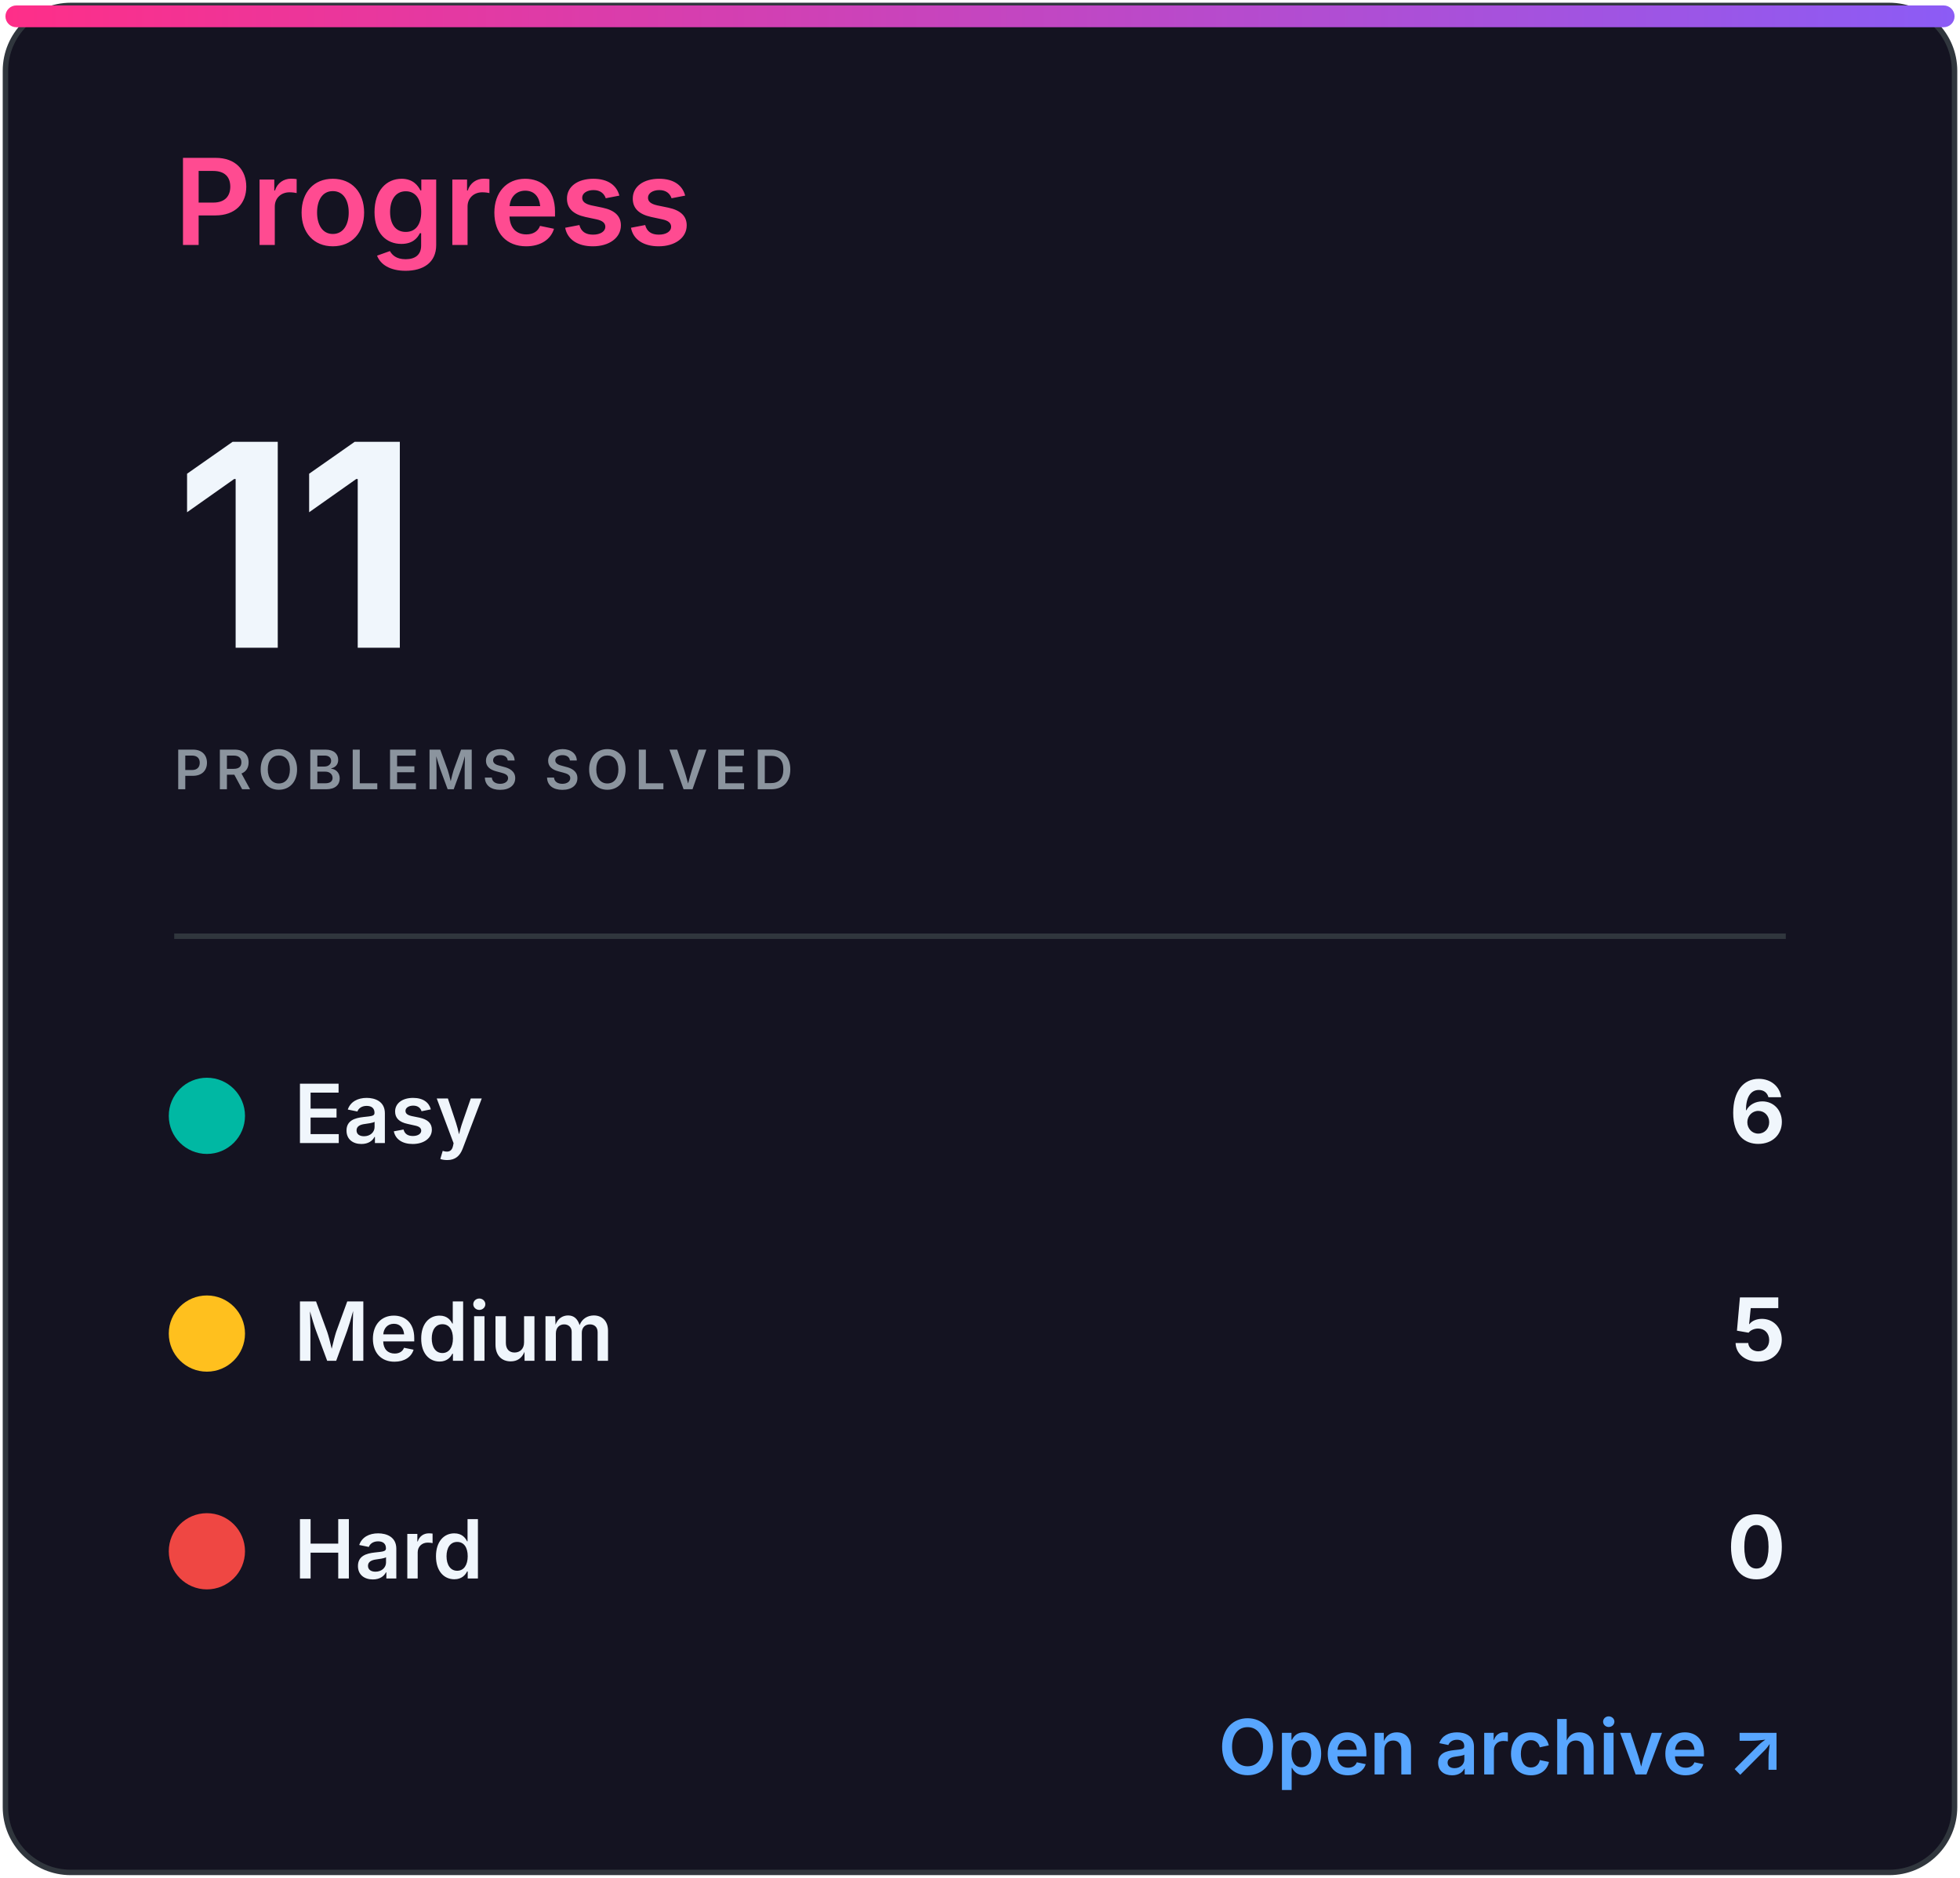
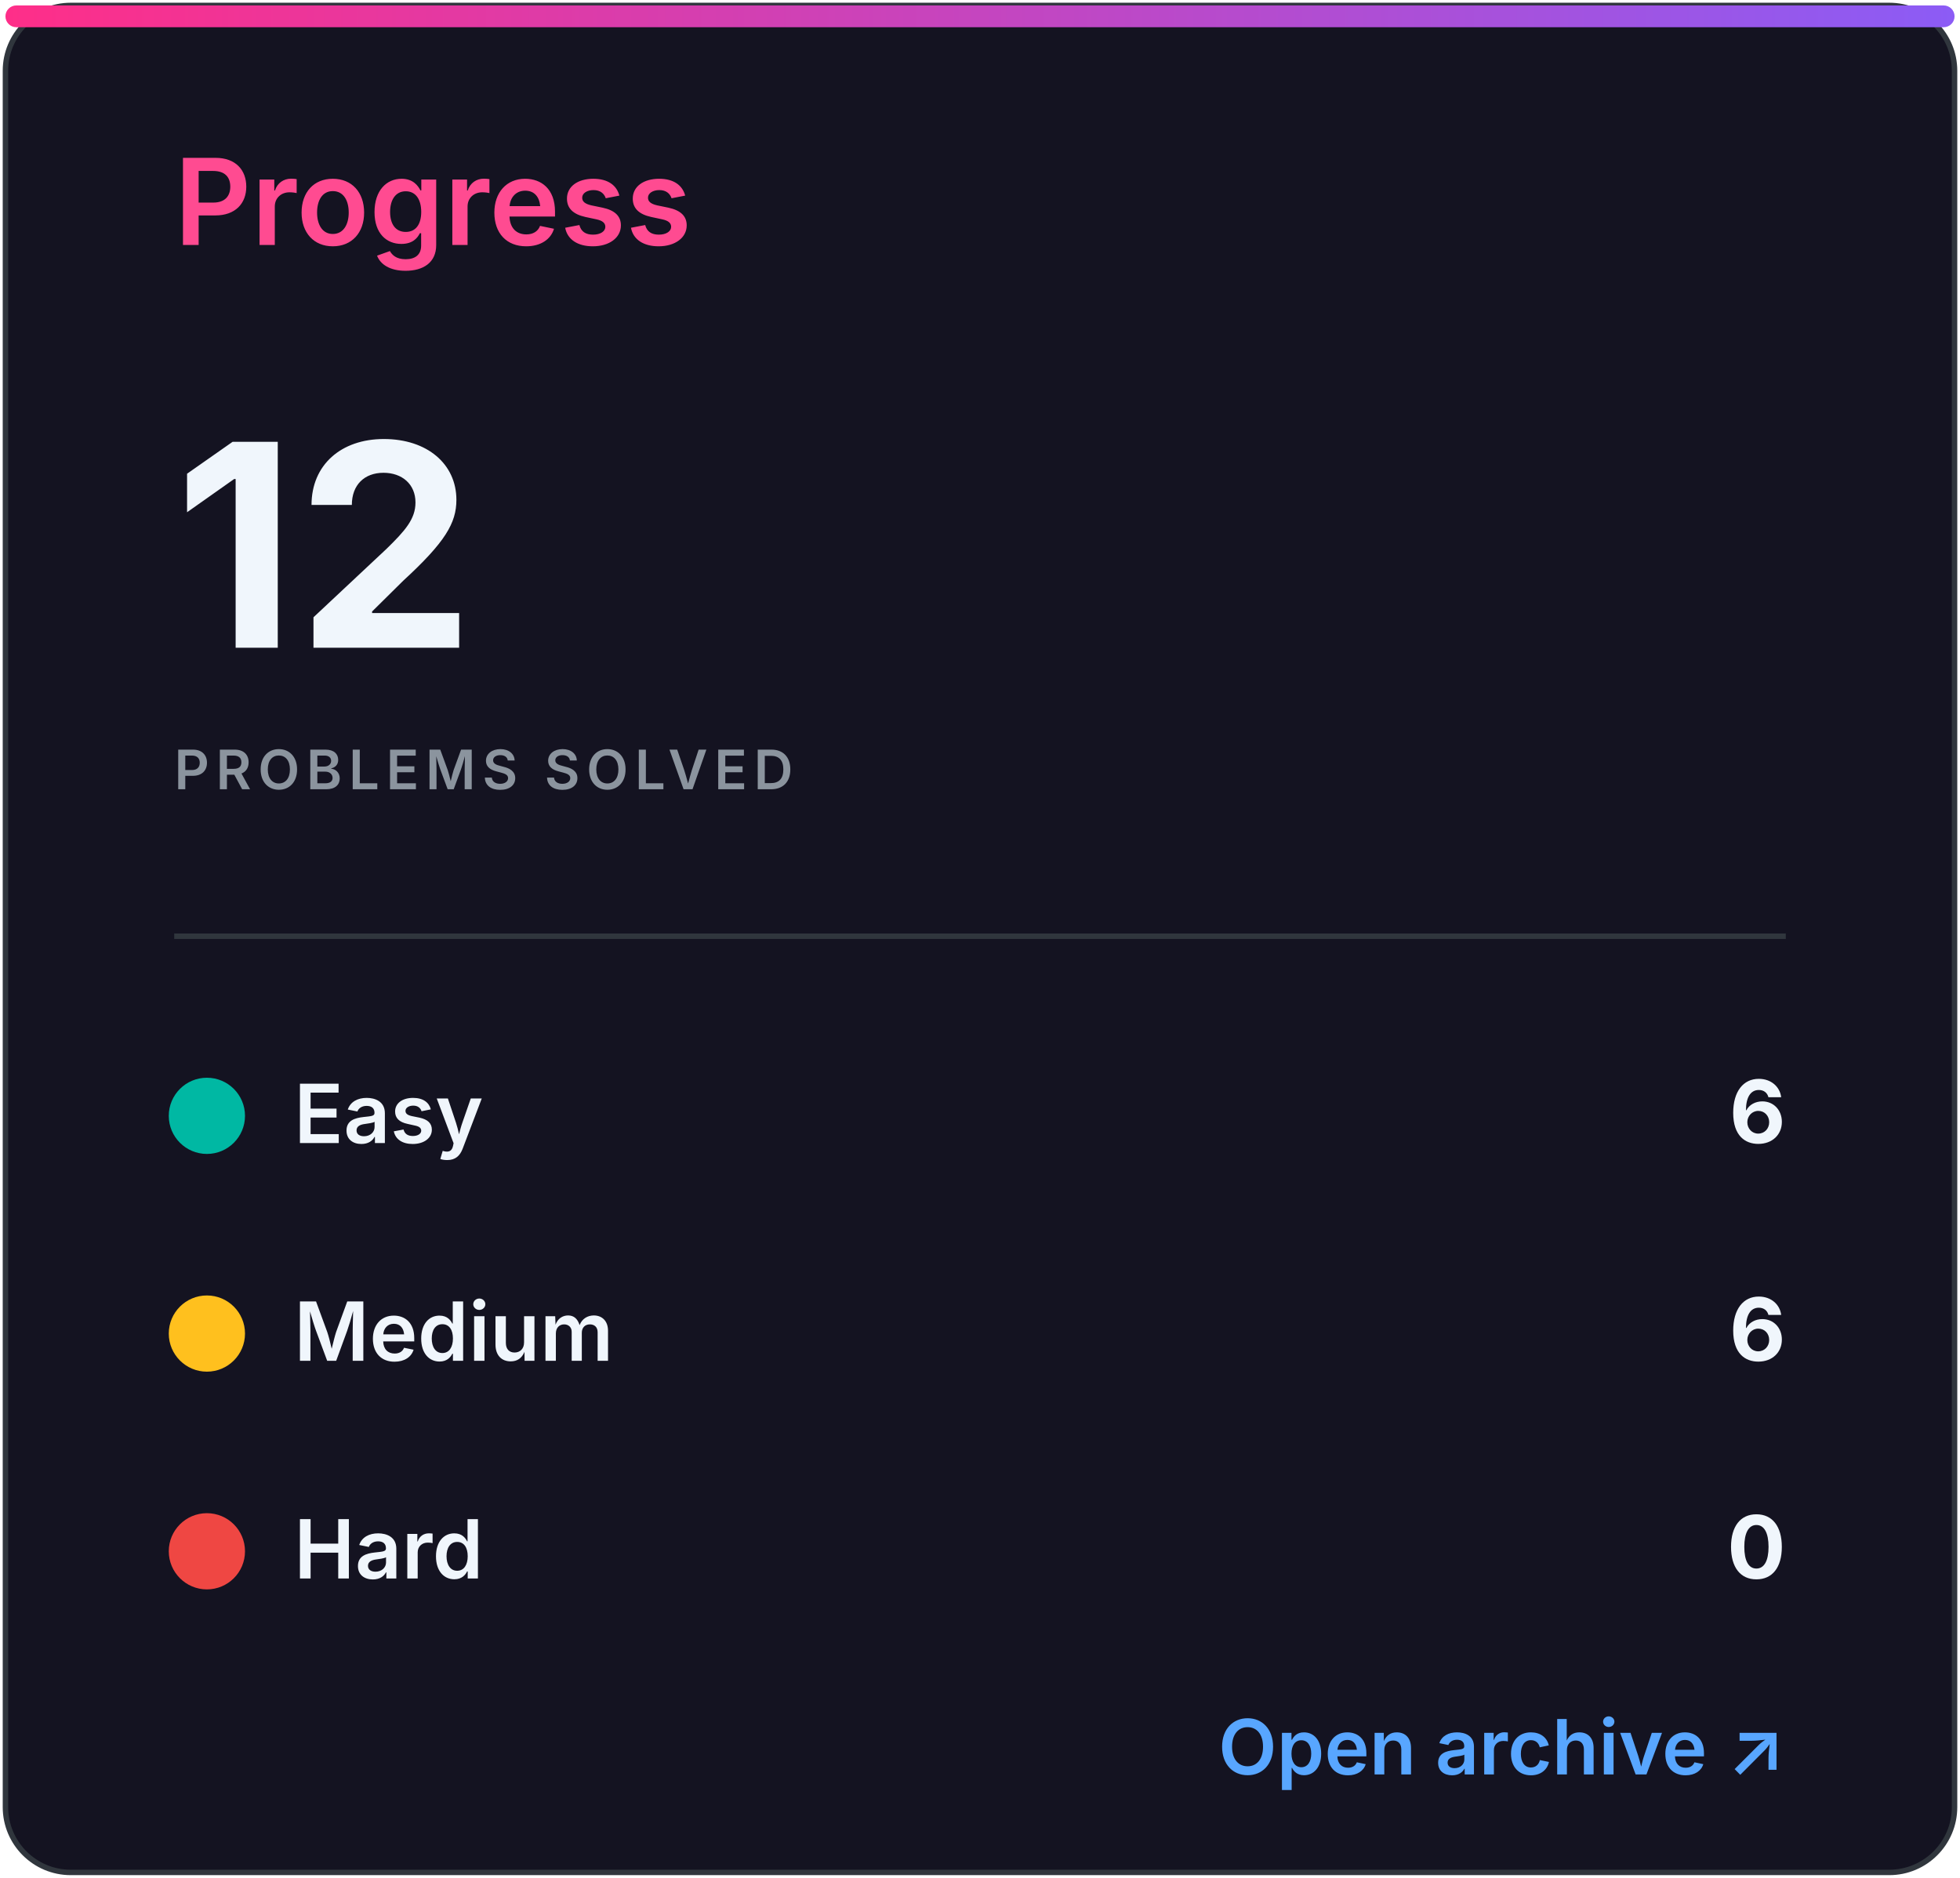
<svg xmlns="http://www.w3.org/2000/svg" width="360" height="345" viewBox="0 0 360 345" role="img" aria-labelledby="title desc">
  <defs>
    <linearGradient id="accent" x1="0" x2="1">
      <stop stop-color="#ff2e88" />
      <stop offset="1" stop-color="#8b5cf6" />
    </linearGradient>
    <clipPath id="bar">
      <rect x="32" y="82" width="296" height="8" rx="4" />
    </clipPath>
    <style>
.heading{font:600 22px -apple-system,BlinkMacSystemFont,'Segoe UI',sans-serif;fill:#ff4b91}
.eyebrow{font:600 10px -apple-system,BlinkMacSystemFont,'Segoe UI',sans-serif;letter-spacing:1.2px;fill:#8b949e}
.total{font:700 52px -apple-system,BlinkMacSystemFont,'Segoe UI',sans-serif;fill:#f0f6fc}
.metric{font:600 15px -apple-system,BlinkMacSystemFont,'Segoe UI',sans-serif;fill:#f0f6fc}
.count{font:700 16px -apple-system,BlinkMacSystemFont,'Segoe UI',sans-serif;fill:#f0f6fc}
.muted{font:500 13px -apple-system,BlinkMacSystemFont,'Segoe UI',sans-serif;fill:#8b949e}
.language{font:700 31px -apple-system,BlinkMacSystemFont,'Segoe UI',sans-serif;fill:#f0f6fc}
.link{font:600 14px -apple-system,BlinkMacSystemFont,'Segoe UI',sans-serif;fill:#58a6ff}
</style>
  </defs>
  <rect x="1" y="1" width="358" height="343" rx="12" fill="#141321" stroke="#30363d" />
  <rect x="1" y="1" width="358" height="4" rx="2" fill="url(#accent)" />
  <text x="32" y="45" class="heading">Progress</text>
-   <text x="32" y="119" class="total">11</text>
+   <text x="32" y="119" class="total">12</text>
  <text x="32" y="145" class="eyebrow">PROBLEMS SOLVED</text>
  <line x1="32" y1="172" x2="328" y2="172" stroke="#30363d" />
  <circle cx="38" cy="205" r="7" fill="#00b8a3" />
  <text x="54" y="210" class="metric">Easy</text>
  <text x="328" y="210" class="count" text-anchor="end">6</text>
  <circle cx="38" cy="245" r="7" fill="#ffc01e" />
  <text x="54" y="250" class="metric">Medium</text>
-   <text x="328" y="250" class="count" text-anchor="end">5</text>
+   <text x="328" y="250" class="count" text-anchor="end">6</text>
  <circle cx="38" cy="285" r="7" fill="#ef4743" />
  <text x="54" y="290" class="metric">Hard</text>
  <text x="328" y="290" class="count" text-anchor="end">0</text>
  <text x="328" y="326" class="link" text-anchor="end">Open archive ↗</text>
</svg>
